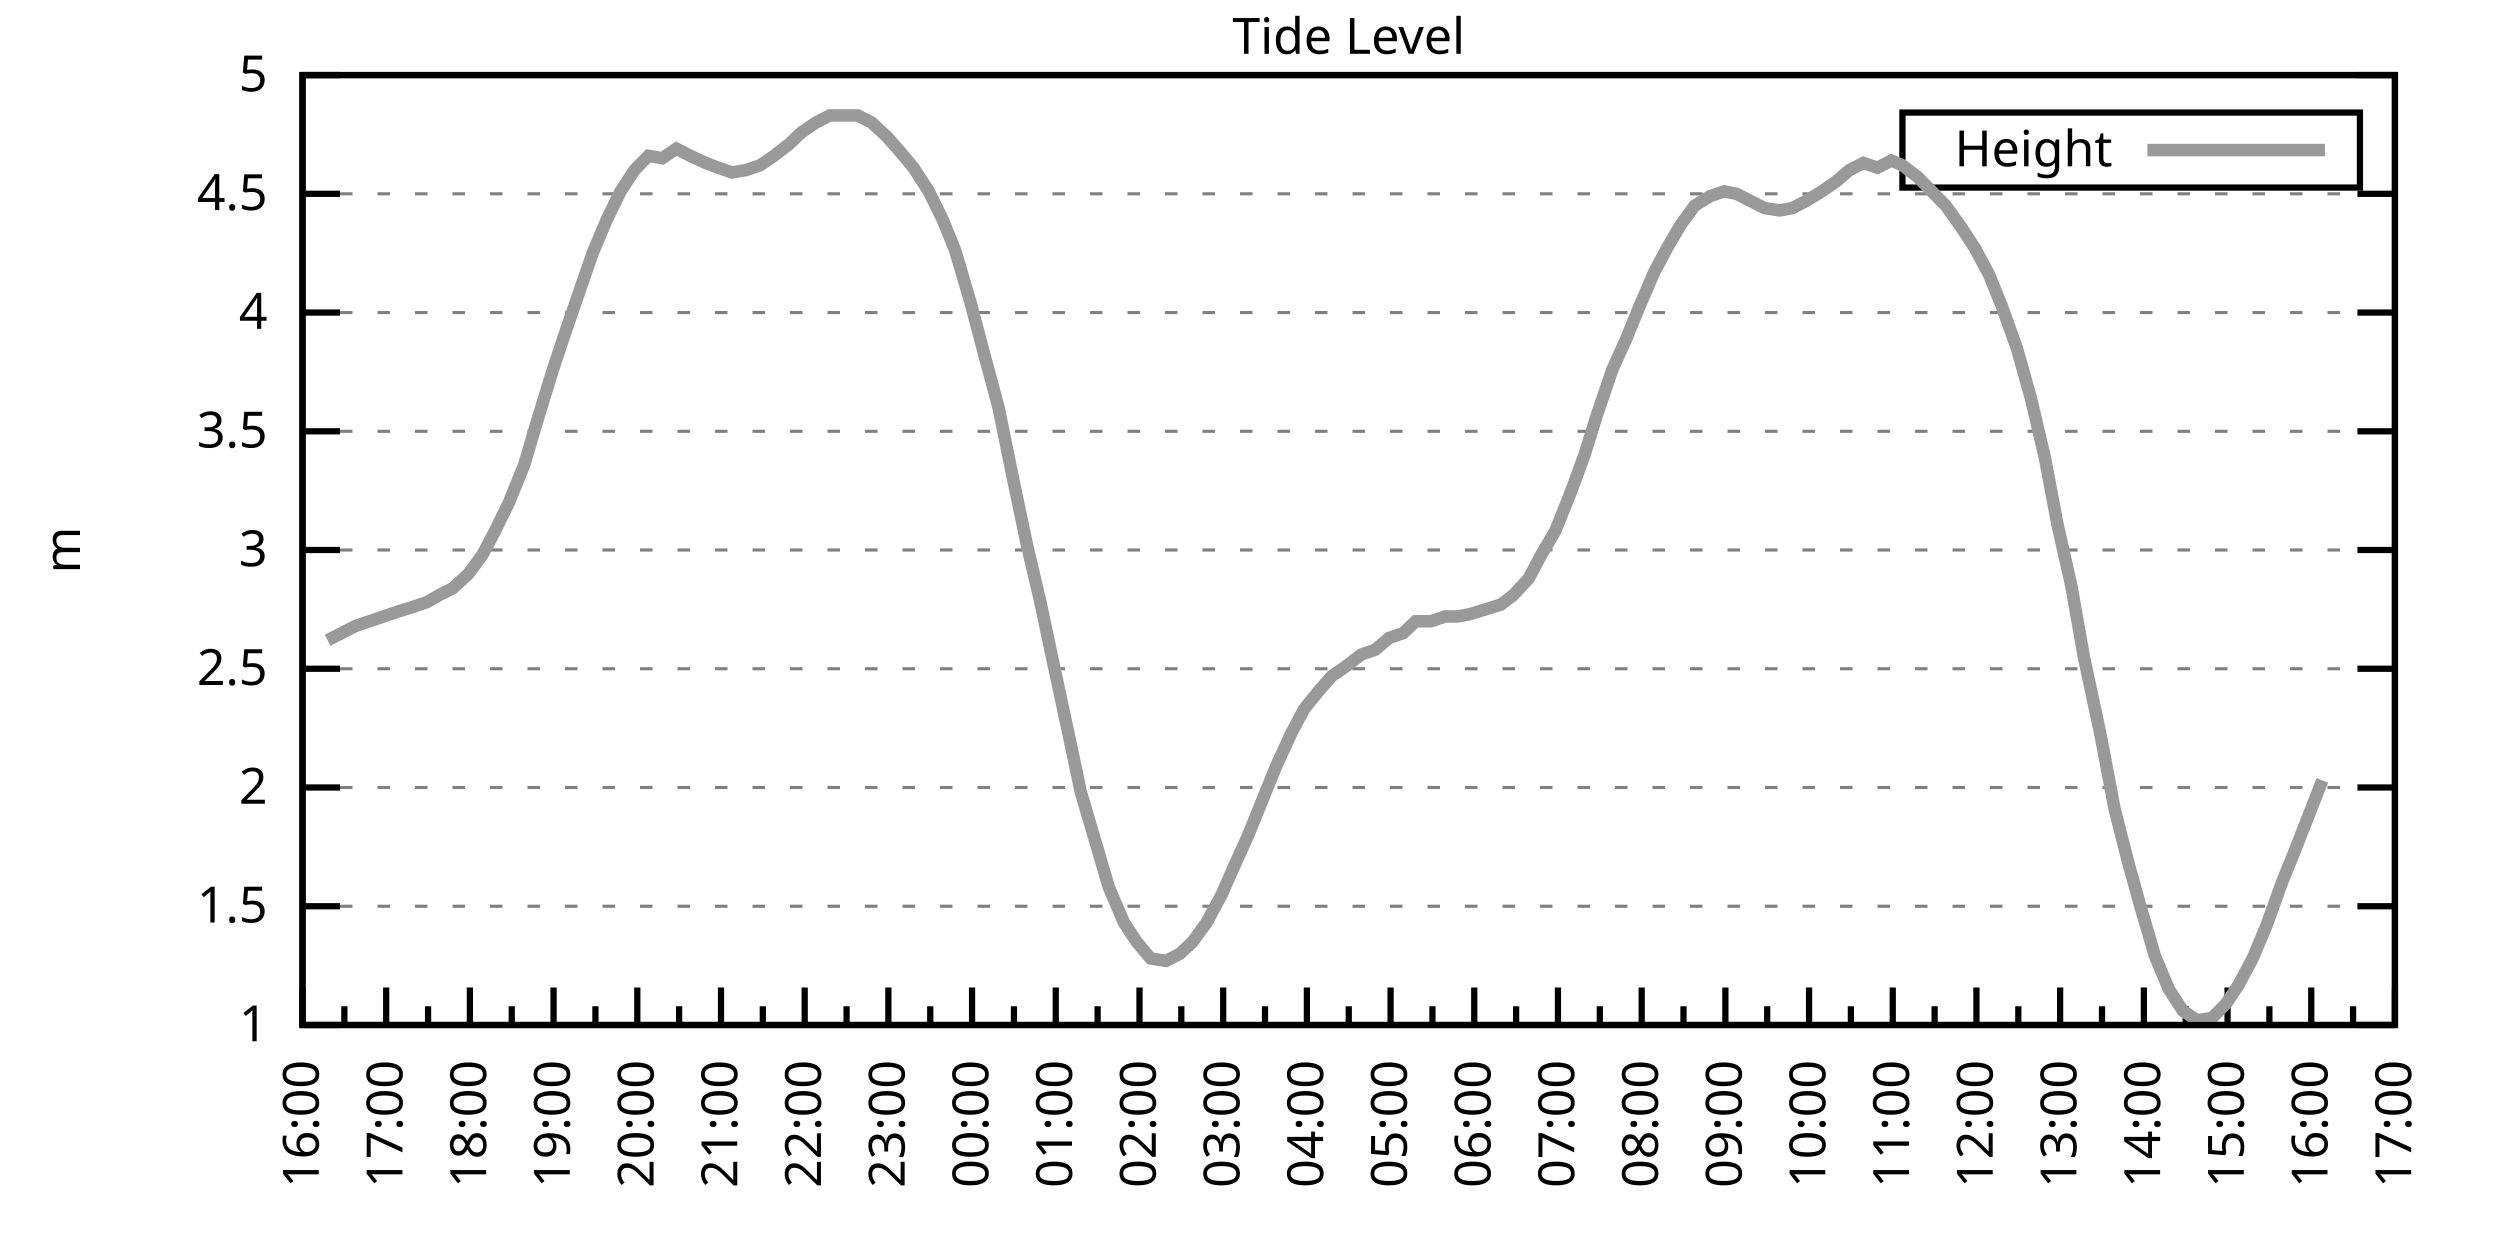
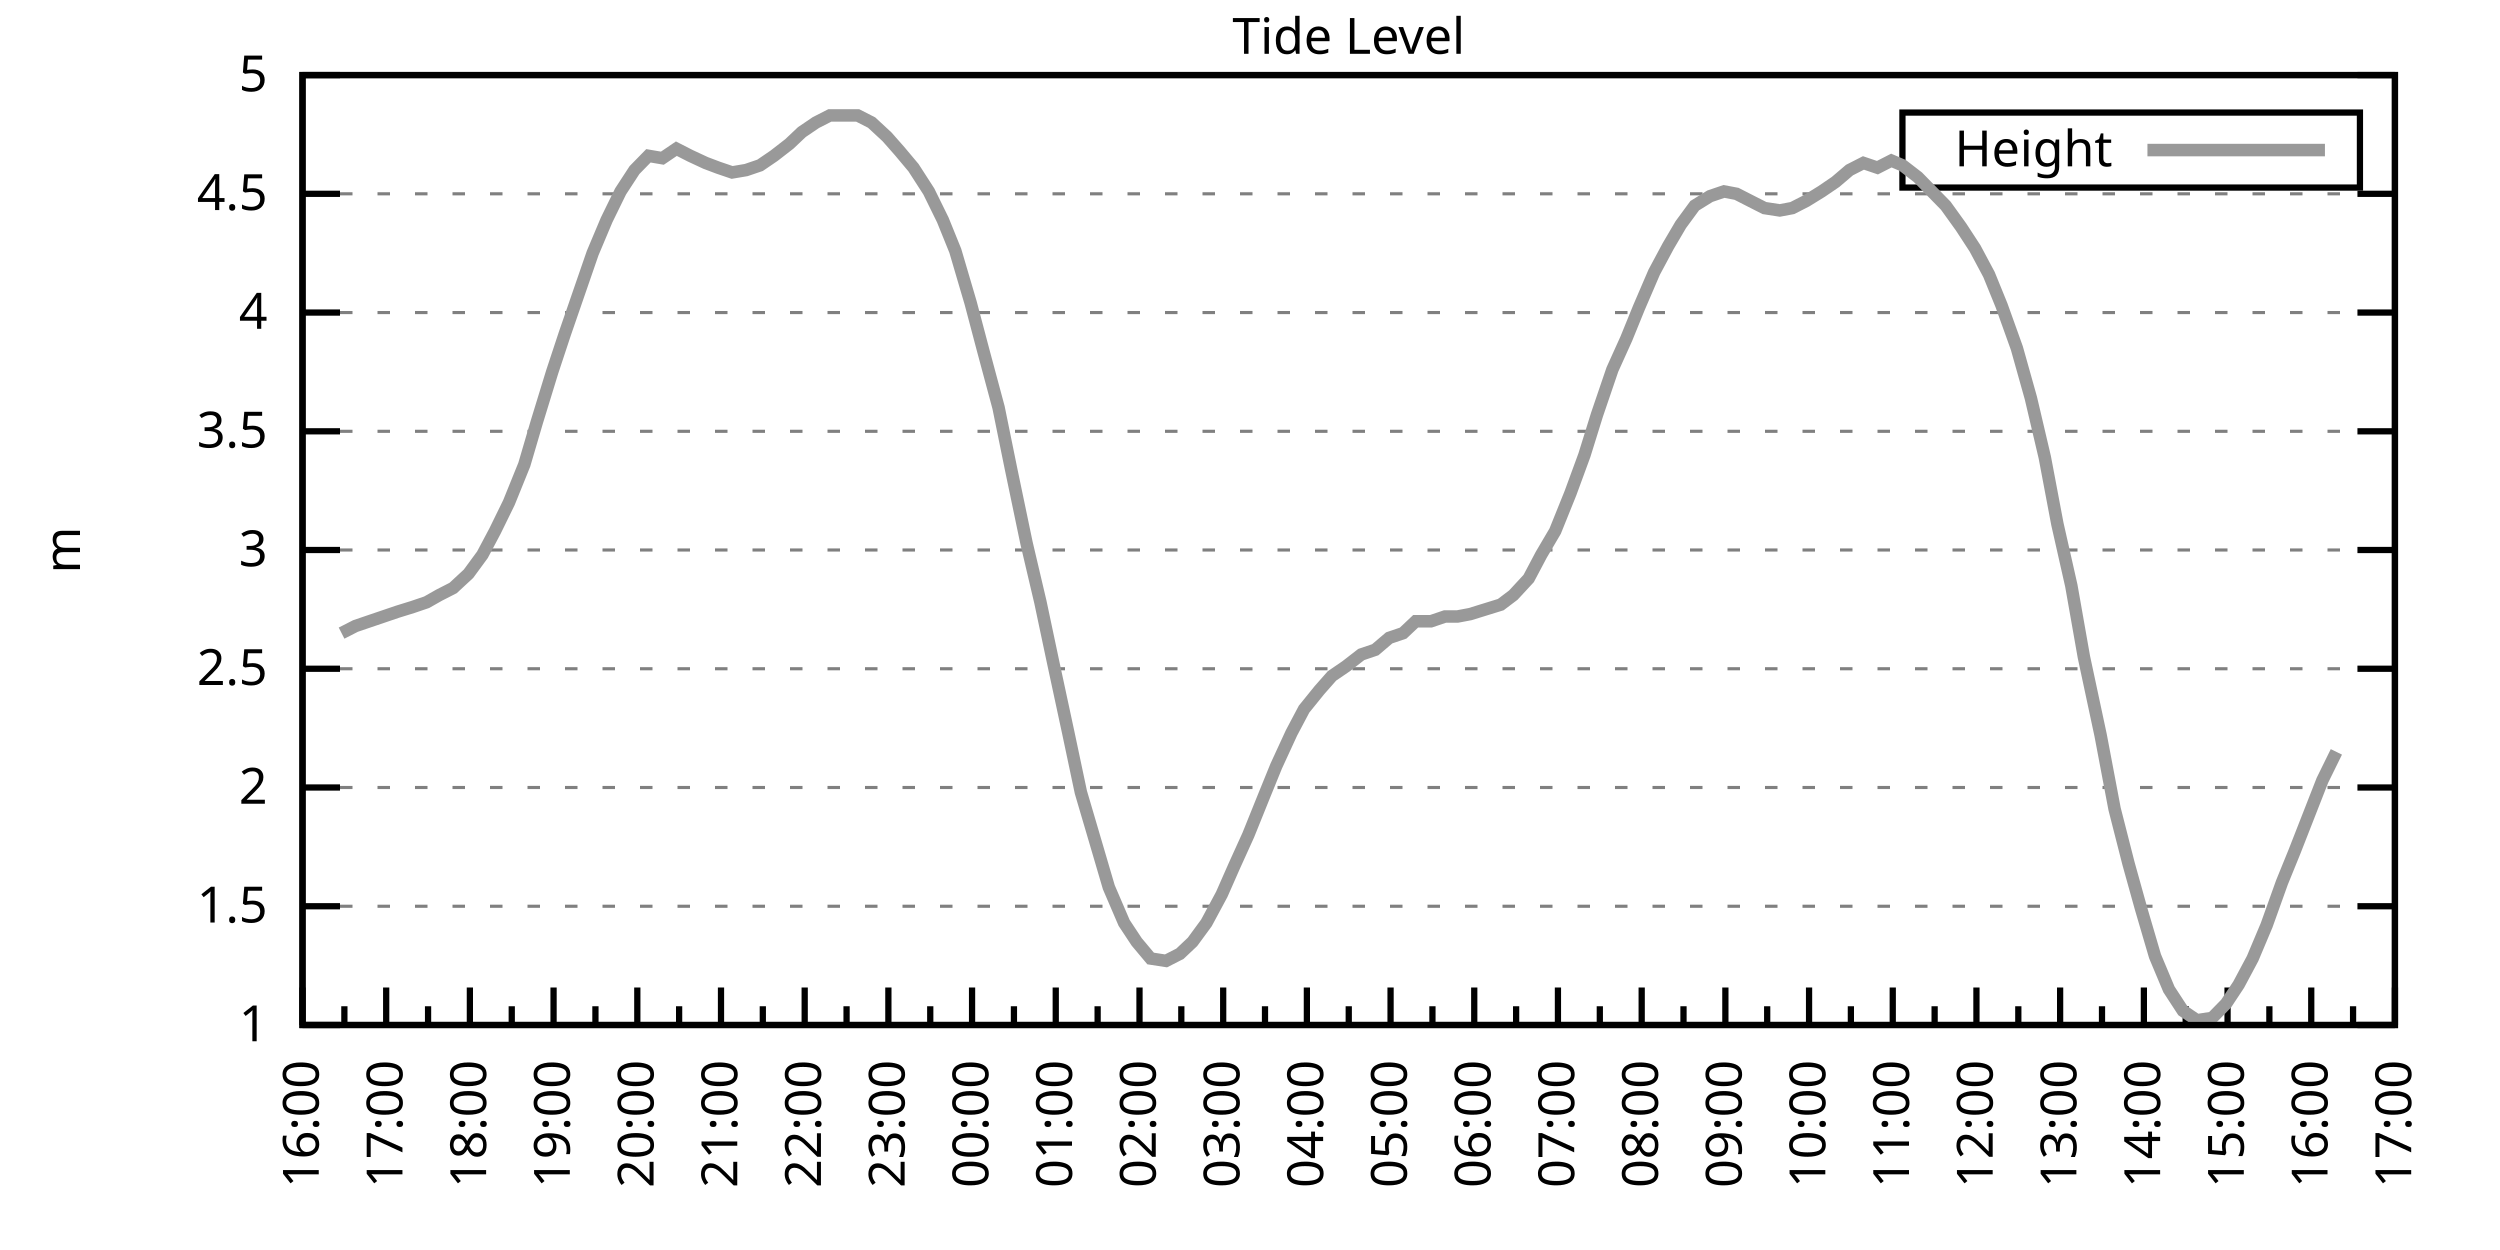
<svg xmlns="http://www.w3.org/2000/svg" xmlns:xlink="http://www.w3.org/1999/xlink" width="400" height="200" viewBox="0 0 400 200">
  <g id="gnuplot_canvas">
    <rect x="0" y="0" width="400" height="200" fill="none" />
    <defs>
      <circle id="gpDot" r="0.5" stroke-width="0.5" stroke="currentColor" />
      <path id="gpPt0" stroke-width="0.333" stroke="currentColor" d="M-1,0 h2 M0,-1 v2" />
      <path id="gpPt1" stroke-width="0.333" stroke="currentColor" d="M-1,-1 L1,1 M1,-1 L-1,1" />
      <path id="gpPt2" stroke-width="0.333" stroke="currentColor" d="M-1,0 L1,0 M0,-1 L0,1 M-1,-1 L1,1 M-1,1 L1,-1" />
      <rect id="gpPt3" stroke-width="0.333" stroke="currentColor" x="-1" y="-1" width="2" height="2" />
      <rect id="gpPt4" stroke-width="0.333" stroke="currentColor" fill="currentColor" x="-1" y="-1" width="2" height="2" />
      <circle id="gpPt5" stroke-width="0.333" stroke="currentColor" cx="0" cy="0" r="1" />
      <use xlink:href="#gpPt5" id="gpPt6" fill="currentColor" stroke="none" />
      <path id="gpPt7" stroke-width="0.333" stroke="currentColor" d="M0,-1.33 L-1.33,0.67 L1.33,0.67 z" />
      <use xlink:href="#gpPt7" id="gpPt8" fill="currentColor" stroke="none" />
      <use xlink:href="#gpPt7" id="gpPt9" stroke="currentColor" transform="rotate(180)" />
      <use xlink:href="#gpPt9" id="gpPt10" fill="currentColor" stroke="none" />
      <use xlink:href="#gpPt3" id="gpPt11" stroke="currentColor" transform="rotate(45)" />
      <use xlink:href="#gpPt11" id="gpPt12" fill="currentColor" stroke="none" />
      <path id="gpPt13" stroke-width="0.333" stroke="currentColor" d="M0,1.330 L1.265,0.411 L0.782,-1.067 L-0.782,-1.076 L-1.265,0.411 z" />
      <use xlink:href="#gpPt13" id="gpPt14" fill="currentColor" stroke="none" />
      <filter id="textbox" filterUnits="objectBoundingBox" x="0" y="0" height="1" width="1">
        <feFlood flood-color="white" flood-opacity="1" result="bgnd" />
        <feComposite in="SourceGraphic" in2="bgnd" operator="atop" />
      </filter>
      <filter id="greybox" filterUnits="objectBoundingBox" x="0" y="0" height="1" width="1">
        <feFlood flood-color="lightgrey" flood-opacity="1" result="grey" />
        <feComposite in="SourceGraphic" in2="grey" operator="atop" />
      </filter>
    </defs>
    <g fill="none" color="white" stroke="currentColor" stroke-width="1.00" stroke-linecap="butt" stroke-linejoin="miter">
</g>
    <g fill="none" color="black" stroke="currentColor" stroke-width="1.00" stroke-linecap="butt" stroke-linejoin="miter">
      <g stroke="none" shape-rendering="crispEdges">
        <polygon fill="rgb(255, 255, 255)" points="48.40,164.00 383.18,164.00 383.18,12.02 48.40,12.02 " />
      </g>
    </g>
    <g fill="none" color="black" stroke="currentColor" stroke-width="1.00" stroke-linecap="butt" stroke-linejoin="miter">
</g>
    <g fill="none" color="black" stroke="black" stroke-width="0.50" stroke-linecap="butt" stroke-linejoin="miter">
</g>
    <g fill="none" color="gray" stroke="currentColor" stroke-width="0.50" stroke-linecap="butt" stroke-linejoin="miter">
      <path stroke="gray" stroke-dasharray="2,4" class="gridline" d="M48.40,164.00 L383.19,164.00  " />
    </g>
    <g fill="none" color="gray" stroke="gray" stroke-width="1.00" stroke-linecap="butt" stroke-linejoin="miter">
</g>
    <g fill="none" color="black" stroke="currentColor" stroke-width="1.00" stroke-linecap="butt" stroke-linejoin="miter">
      <path stroke="black" d="M48.40,164.00 L54.40,164.00 M383.19,164.00 L377.19,164.00  " />
      <g transform="translate(42.80,166.60)" stroke="none" fill="black" font-family="Sans" font-size="8.00" text-anchor="end">
        <text>
          <tspan font-family="Sans"> 1</tspan>
        </text>
      </g>
    </g>
    <g fill="none" color="black" stroke="currentColor" stroke-width="1.00" stroke-linecap="butt" stroke-linejoin="miter">
</g>
    <g fill="none" color="black" stroke="black" stroke-width="0.50" stroke-linecap="butt" stroke-linejoin="miter">
</g>
    <g fill="none" color="gray" stroke="currentColor" stroke-width="0.50" stroke-linecap="butt" stroke-linejoin="miter">
      <path stroke="gray" stroke-dasharray="2,4" class="gridline" d="M48.40,145.00 L383.19,145.00  " />
    </g>
    <g fill="none" color="gray" stroke="gray" stroke-width="1.00" stroke-linecap="butt" stroke-linejoin="miter">
</g>
    <g fill="none" color="black" stroke="currentColor" stroke-width="1.00" stroke-linecap="butt" stroke-linejoin="miter">
      <path stroke="black" d="M48.40,145.00 L54.40,145.00 M383.19,145.00 L377.19,145.00  " />
      <g transform="translate(42.80,147.60)" stroke="none" fill="black" font-family="Sans" font-size="8.00" text-anchor="end">
        <text>
          <tspan font-family="Sans"> 1.5</tspan>
        </text>
      </g>
    </g>
    <g fill="none" color="black" stroke="currentColor" stroke-width="1.00" stroke-linecap="butt" stroke-linejoin="miter">
</g>
    <g fill="none" color="black" stroke="black" stroke-width="0.50" stroke-linecap="butt" stroke-linejoin="miter">
</g>
    <g fill="none" color="gray" stroke="currentColor" stroke-width="0.50" stroke-linecap="butt" stroke-linejoin="miter">
      <path stroke="gray" stroke-dasharray="2,4" class="gridline" d="M48.40,126.00 L383.19,126.00  " />
    </g>
    <g fill="none" color="gray" stroke="gray" stroke-width="1.00" stroke-linecap="butt" stroke-linejoin="miter">
</g>
    <g fill="none" color="black" stroke="currentColor" stroke-width="1.00" stroke-linecap="butt" stroke-linejoin="miter">
      <path stroke="black" d="M48.40,126.00 L54.40,126.00 M383.19,126.00 L377.19,126.00  " />
      <g transform="translate(42.80,128.60)" stroke="none" fill="black" font-family="Sans" font-size="8.00" text-anchor="end">
        <text>
          <tspan font-family="Sans"> 2</tspan>
        </text>
      </g>
    </g>
    <g fill="none" color="black" stroke="currentColor" stroke-width="1.00" stroke-linecap="butt" stroke-linejoin="miter">
</g>
    <g fill="none" color="black" stroke="black" stroke-width="0.50" stroke-linecap="butt" stroke-linejoin="miter">
</g>
    <g fill="none" color="gray" stroke="currentColor" stroke-width="0.50" stroke-linecap="butt" stroke-linejoin="miter">
      <path stroke="gray" stroke-dasharray="2,4" class="gridline" d="M48.40,107.00 L383.19,107.00  " />
    </g>
    <g fill="none" color="gray" stroke="gray" stroke-width="1.00" stroke-linecap="butt" stroke-linejoin="miter">
</g>
    <g fill="none" color="black" stroke="currentColor" stroke-width="1.00" stroke-linecap="butt" stroke-linejoin="miter">
      <path stroke="black" d="M48.40,107.00 L54.40,107.00 M383.19,107.00 L377.19,107.00  " />
      <g transform="translate(42.80,109.60)" stroke="none" fill="black" font-family="Sans" font-size="8.00" text-anchor="end">
        <text>
          <tspan font-family="Sans"> 2.5</tspan>
        </text>
      </g>
    </g>
    <g fill="none" color="black" stroke="currentColor" stroke-width="1.00" stroke-linecap="butt" stroke-linejoin="miter">
</g>
    <g fill="none" color="black" stroke="black" stroke-width="0.50" stroke-linecap="butt" stroke-linejoin="miter">
</g>
    <g fill="none" color="gray" stroke="currentColor" stroke-width="0.50" stroke-linecap="butt" stroke-linejoin="miter">
      <path stroke="gray" stroke-dasharray="2,4" class="gridline" d="M48.40,88.00 L383.19,88.00  " />
    </g>
    <g fill="none" color="gray" stroke="gray" stroke-width="1.00" stroke-linecap="butt" stroke-linejoin="miter">
</g>
    <g fill="none" color="black" stroke="currentColor" stroke-width="1.00" stroke-linecap="butt" stroke-linejoin="miter">
      <path stroke="black" d="M48.40,88.00 L54.40,88.00 M383.19,88.00 L377.19,88.00  " />
      <g transform="translate(42.80,90.60)" stroke="none" fill="black" font-family="Sans" font-size="8.00" text-anchor="end">
        <text>
          <tspan font-family="Sans"> 3</tspan>
        </text>
      </g>
    </g>
    <g fill="none" color="black" stroke="currentColor" stroke-width="1.00" stroke-linecap="butt" stroke-linejoin="miter">
</g>
    <g fill="none" color="black" stroke="black" stroke-width="0.50" stroke-linecap="butt" stroke-linejoin="miter">
</g>
    <g fill="none" color="gray" stroke="currentColor" stroke-width="0.50" stroke-linecap="butt" stroke-linejoin="miter">
      <path stroke="gray" stroke-dasharray="2,4" class="gridline" d="M48.40,69.01 L383.19,69.01  " />
    </g>
    <g fill="none" color="gray" stroke="gray" stroke-width="1.00" stroke-linecap="butt" stroke-linejoin="miter">
</g>
    <g fill="none" color="black" stroke="currentColor" stroke-width="1.00" stroke-linecap="butt" stroke-linejoin="miter">
      <path stroke="black" d="M48.40,69.01 L54.40,69.01 M383.19,69.01 L377.19,69.01  " />
      <g transform="translate(42.80,71.61)" stroke="none" fill="black" font-family="Sans" font-size="8.00" text-anchor="end">
        <text>
          <tspan font-family="Sans"> 3.5</tspan>
        </text>
      </g>
    </g>
    <g fill="none" color="black" stroke="currentColor" stroke-width="1.00" stroke-linecap="butt" stroke-linejoin="miter">
</g>
    <g fill="none" color="black" stroke="black" stroke-width="0.50" stroke-linecap="butt" stroke-linejoin="miter">
</g>
    <g fill="none" color="gray" stroke="currentColor" stroke-width="0.50" stroke-linecap="butt" stroke-linejoin="miter">
      <path stroke="gray" stroke-dasharray="2,4" class="gridline" d="M48.40,50.01 L383.19,50.01  " />
    </g>
    <g fill="none" color="gray" stroke="gray" stroke-width="1.00" stroke-linecap="butt" stroke-linejoin="miter">
</g>
    <g fill="none" color="black" stroke="currentColor" stroke-width="1.00" stroke-linecap="butt" stroke-linejoin="miter">
      <path stroke="black" d="M48.40,50.01 L54.40,50.01 M383.19,50.01 L377.19,50.01  " />
      <g transform="translate(42.80,52.61)" stroke="none" fill="black" font-family="Sans" font-size="8.00" text-anchor="end">
        <text>
          <tspan font-family="Sans"> 4</tspan>
        </text>
      </g>
    </g>
    <g fill="none" color="black" stroke="currentColor" stroke-width="1.00" stroke-linecap="butt" stroke-linejoin="miter">
</g>
    <g fill="none" color="black" stroke="black" stroke-width="0.50" stroke-linecap="butt" stroke-linejoin="miter">
</g>
    <g fill="none" color="gray" stroke="currentColor" stroke-width="0.50" stroke-linecap="butt" stroke-linejoin="miter">
      <path stroke="gray" stroke-dasharray="2,4" class="gridline" d="M48.40,31.01 L383.19,31.01  " />
    </g>
    <g fill="none" color="gray" stroke="gray" stroke-width="1.00" stroke-linecap="butt" stroke-linejoin="miter">
</g>
    <g fill="none" color="black" stroke="currentColor" stroke-width="1.00" stroke-linecap="butt" stroke-linejoin="miter">
      <path stroke="black" d="M48.40,31.01 L54.40,31.01 M383.19,31.01 L377.19,31.01  " />
      <g transform="translate(42.80,33.61)" stroke="none" fill="black" font-family="Sans" font-size="8.00" text-anchor="end">
        <text>
          <tspan font-family="Sans"> 4.5</tspan>
        </text>
      </g>
    </g>
    <g fill="none" color="black" stroke="currentColor" stroke-width="1.00" stroke-linecap="butt" stroke-linejoin="miter">
</g>
    <g fill="none" color="black" stroke="black" stroke-width="0.50" stroke-linecap="butt" stroke-linejoin="miter">
</g>
    <g fill="none" color="gray" stroke="currentColor" stroke-width="0.50" stroke-linecap="butt" stroke-linejoin="miter">
      <path stroke="gray" stroke-dasharray="2,4" class="gridline" d="M48.40,12.01 L383.19,12.01  " />
    </g>
    <g fill="none" color="gray" stroke="gray" stroke-width="1.00" stroke-linecap="butt" stroke-linejoin="miter">
</g>
    <g fill="none" color="black" stroke="currentColor" stroke-width="1.00" stroke-linecap="butt" stroke-linejoin="miter">
      <path stroke="black" d="M48.40,12.01 L54.40,12.01 M383.19,12.01 L377.19,12.01  " />
      <g transform="translate(42.80,14.61)" stroke="none" fill="black" font-family="Sans" font-size="8.00" text-anchor="end">
        <text>
          <tspan font-family="Sans"> 5</tspan>
        </text>
      </g>
    </g>
    <g fill="none" color="black" stroke="currentColor" stroke-width="1.00" stroke-linecap="butt" stroke-linejoin="miter">
      <path stroke="black" d="M48.40,164.00 L48.40,158.00  " />
      <g transform="translate(51.00,169.60) rotate(270)" stroke="none" fill="black" font-family="Sans" font-size="8.00" text-anchor="end">
        <text>
          <tspan font-family="Sans">16:00</tspan>
        </text>
      </g>
    </g>
    <g fill="none" color="black" stroke="currentColor" stroke-width="1.00" stroke-linecap="butt" stroke-linejoin="miter">
      <path stroke="black" d="M55.10,164.00 L55.10,161.00 M61.79,164.00 L61.79,158.00  " />
      <g transform="translate(64.39,169.60) rotate(270)" stroke="none" fill="black" font-family="Sans" font-size="8.00" text-anchor="end">
        <text>
          <tspan font-family="Sans">17:00</tspan>
        </text>
      </g>
    </g>
    <g fill="none" color="black" stroke="currentColor" stroke-width="1.00" stroke-linecap="butt" stroke-linejoin="miter">
      <path stroke="black" d="M68.49,164.00 L68.49,161.00 M75.18,164.00 L75.18,158.00  " />
      <g transform="translate(77.78,169.60) rotate(270)" stroke="none" fill="black" font-family="Sans" font-size="8.00" text-anchor="end">
        <text>
          <tspan font-family="Sans">18:00</tspan>
        </text>
      </g>
    </g>
    <g fill="none" color="black" stroke="currentColor" stroke-width="1.00" stroke-linecap="butt" stroke-linejoin="miter">
      <path stroke="black" d="M81.88,164.00 L81.88,161.00 M88.57,164.00 L88.57,158.00  " />
      <g transform="translate(91.17,169.60) rotate(270)" stroke="none" fill="black" font-family="Sans" font-size="8.00" text-anchor="end">
        <text>
          <tspan font-family="Sans">19:00</tspan>
        </text>
      </g>
    </g>
    <g fill="none" color="black" stroke="currentColor" stroke-width="1.00" stroke-linecap="butt" stroke-linejoin="miter">
      <path stroke="black" d="M95.27,164.00 L95.27,161.00 M101.97,164.00 L101.97,158.00  " />
      <g transform="translate(104.57,169.60) rotate(270)" stroke="none" fill="black" font-family="Sans" font-size="8.00" text-anchor="end">
        <text>
          <tspan font-family="Sans">20:00</tspan>
        </text>
      </g>
    </g>
    <g fill="none" color="black" stroke="currentColor" stroke-width="1.00" stroke-linecap="butt" stroke-linejoin="miter">
      <path stroke="black" d="M108.66,164.00 L108.66,161.00 M115.36,164.00 L115.36,158.00  " />
      <g transform="translate(117.96,169.60) rotate(270)" stroke="none" fill="black" font-family="Sans" font-size="8.00" text-anchor="end">
        <text>
          <tspan font-family="Sans">21:00</tspan>
        </text>
      </g>
    </g>
    <g fill="none" color="black" stroke="currentColor" stroke-width="1.00" stroke-linecap="butt" stroke-linejoin="miter">
      <path stroke="black" d="M122.05,164.00 L122.05,161.00 M128.75,164.00 L128.75,158.00  " />
      <g transform="translate(131.35,169.60) rotate(270)" stroke="none" fill="black" font-family="Sans" font-size="8.00" text-anchor="end">
        <text>
          <tspan font-family="Sans">22:00</tspan>
        </text>
      </g>
    </g>
    <g fill="none" color="black" stroke="currentColor" stroke-width="1.00" stroke-linecap="butt" stroke-linejoin="miter">
      <path stroke="black" d="M135.45,164.00 L135.45,161.00 M142.14,164.00 L142.14,158.00  " />
      <g transform="translate(144.74,169.60) rotate(270)" stroke="none" fill="black" font-family="Sans" font-size="8.00" text-anchor="end">
        <text>
          <tspan font-family="Sans">23:00</tspan>
        </text>
      </g>
    </g>
    <g fill="none" color="black" stroke="currentColor" stroke-width="1.00" stroke-linecap="butt" stroke-linejoin="miter">
      <path stroke="black" d="M148.84,164.00 L148.84,161.00 M155.53,164.00 L155.53,158.00  " />
      <g transform="translate(158.13,169.60) rotate(270)" stroke="none" fill="black" font-family="Sans" font-size="8.00" text-anchor="end">
        <text>
          <tspan font-family="Sans">00:00</tspan>
        </text>
      </g>
    </g>
    <g fill="none" color="black" stroke="currentColor" stroke-width="1.00" stroke-linecap="butt" stroke-linejoin="miter">
      <path stroke="black" d="M162.23,164.00 L162.23,161.00 M168.92,164.00 L168.92,158.00  " />
      <g transform="translate(171.52,169.60) rotate(270)" stroke="none" fill="black" font-family="Sans" font-size="8.00" text-anchor="end">
        <text>
          <tspan font-family="Sans">01:00</tspan>
        </text>
      </g>
    </g>
    <g fill="none" color="black" stroke="currentColor" stroke-width="1.00" stroke-linecap="butt" stroke-linejoin="miter">
      <path stroke="black" d="M175.62,164.00 L175.62,161.00 M182.32,164.00 L182.32,158.00  " />
      <g transform="translate(184.92,169.60) rotate(270)" stroke="none" fill="black" font-family="Sans" font-size="8.00" text-anchor="end">
        <text>
          <tspan font-family="Sans">02:00</tspan>
        </text>
      </g>
    </g>
    <g fill="none" color="black" stroke="currentColor" stroke-width="1.00" stroke-linecap="butt" stroke-linejoin="miter">
      <path stroke="black" d="M189.01,164.00 L189.01,161.00 M195.71,164.00 L195.71,158.00  " />
      <g transform="translate(198.31,169.60) rotate(270)" stroke="none" fill="black" font-family="Sans" font-size="8.00" text-anchor="end">
        <text>
          <tspan font-family="Sans">03:00</tspan>
        </text>
      </g>
    </g>
    <g fill="none" color="black" stroke="currentColor" stroke-width="1.00" stroke-linecap="butt" stroke-linejoin="miter">
      <path stroke="black" d="M202.40,164.00 L202.40,161.00 M209.10,164.00 L209.10,158.00  " />
      <g transform="translate(211.70,169.60) rotate(270)" stroke="none" fill="black" font-family="Sans" font-size="8.00" text-anchor="end">
        <text>
          <tspan font-family="Sans">04:00</tspan>
        </text>
      </g>
    </g>
    <g fill="none" color="black" stroke="currentColor" stroke-width="1.00" stroke-linecap="butt" stroke-linejoin="miter">
      <path stroke="black" d="M215.80,164.00 L215.80,161.00 M222.49,164.00 L222.49,158.00  " />
      <g transform="translate(225.09,169.60) rotate(270)" stroke="none" fill="black" font-family="Sans" font-size="8.00" text-anchor="end">
        <text>
          <tspan font-family="Sans">05:00</tspan>
        </text>
      </g>
    </g>
    <g fill="none" color="black" stroke="currentColor" stroke-width="1.00" stroke-linecap="butt" stroke-linejoin="miter">
      <path stroke="black" d="M229.19,164.00 L229.19,161.00 M235.88,164.00 L235.88,158.00  " />
      <g transform="translate(238.48,169.60) rotate(270)" stroke="none" fill="black" font-family="Sans" font-size="8.00" text-anchor="end">
        <text>
          <tspan font-family="Sans">06:00</tspan>
        </text>
      </g>
    </g>
    <g fill="none" color="black" stroke="currentColor" stroke-width="1.00" stroke-linecap="butt" stroke-linejoin="miter">
      <path stroke="black" d="M242.58,164.00 L242.58,161.00 M249.27,164.00 L249.27,158.00  " />
      <g transform="translate(251.87,169.60) rotate(270)" stroke="none" fill="black" font-family="Sans" font-size="8.00" text-anchor="end">
        <text>
          <tspan font-family="Sans">07:00</tspan>
        </text>
      </g>
    </g>
    <g fill="none" color="black" stroke="currentColor" stroke-width="1.00" stroke-linecap="butt" stroke-linejoin="miter">
      <path stroke="black" d="M255.97,164.00 L255.97,161.00 M262.67,164.00 L262.67,158.00  " />
      <g transform="translate(265.27,169.60) rotate(270)" stroke="none" fill="black" font-family="Sans" font-size="8.00" text-anchor="end">
        <text>
          <tspan font-family="Sans">08:00</tspan>
        </text>
      </g>
    </g>
    <g fill="none" color="black" stroke="currentColor" stroke-width="1.00" stroke-linecap="butt" stroke-linejoin="miter">
      <path stroke="black" d="M269.36,164.00 L269.36,161.00 M276.06,164.00 L276.06,158.00  " />
      <g transform="translate(278.66,169.60) rotate(270)" stroke="none" fill="black" font-family="Sans" font-size="8.00" text-anchor="end">
        <text>
          <tspan font-family="Sans">09:00</tspan>
        </text>
      </g>
    </g>
    <g fill="none" color="black" stroke="currentColor" stroke-width="1.00" stroke-linecap="butt" stroke-linejoin="miter">
      <path stroke="black" d="M282.75,164.00 L282.75,161.00 M289.45,164.00 L289.45,158.00  " />
      <g transform="translate(292.05,169.60) rotate(270)" stroke="none" fill="black" font-family="Sans" font-size="8.00" text-anchor="end">
        <text>
          <tspan font-family="Sans">10:00</tspan>
        </text>
      </g>
    </g>
    <g fill="none" color="black" stroke="currentColor" stroke-width="1.00" stroke-linecap="butt" stroke-linejoin="miter">
      <path stroke="black" d="M296.14,164.00 L296.14,161.00 M302.84,164.00 L302.84,158.00  " />
      <g transform="translate(305.44,169.60) rotate(270)" stroke="none" fill="black" font-family="Sans" font-size="8.00" text-anchor="end">
        <text>
          <tspan font-family="Sans">11:00</tspan>
        </text>
      </g>
    </g>
    <g fill="none" color="black" stroke="currentColor" stroke-width="1.00" stroke-linecap="butt" stroke-linejoin="miter">
      <path stroke="black" d="M309.54,164.00 L309.54,161.00 M316.23,164.00 L316.23,158.00  " />
      <g transform="translate(318.83,169.60) rotate(270)" stroke="none" fill="black" font-family="Sans" font-size="8.00" text-anchor="end">
        <text>
          <tspan font-family="Sans">12:00</tspan>
        </text>
      </g>
    </g>
    <g fill="none" color="black" stroke="currentColor" stroke-width="1.00" stroke-linecap="butt" stroke-linejoin="miter">
      <path stroke="black" d="M322.93,164.00 L322.93,161.00 M329.62,164.00 L329.62,158.00  " />
      <g transform="translate(332.22,169.60) rotate(270)" stroke="none" fill="black" font-family="Sans" font-size="8.00" text-anchor="end">
        <text>
          <tspan font-family="Sans">13:00</tspan>
        </text>
      </g>
    </g>
    <g fill="none" color="black" stroke="currentColor" stroke-width="1.00" stroke-linecap="butt" stroke-linejoin="miter">
      <path stroke="black" d="M336.32,164.00 L336.32,161.00 M343.02,164.00 L343.02,158.00  " />
      <g transform="translate(345.62,169.60) rotate(270)" stroke="none" fill="black" font-family="Sans" font-size="8.00" text-anchor="end">
        <text>
          <tspan font-family="Sans">14:00</tspan>
        </text>
      </g>
    </g>
    <g fill="none" color="black" stroke="currentColor" stroke-width="1.00" stroke-linecap="butt" stroke-linejoin="miter">
      <path stroke="black" d="M349.71,164.00 L349.71,161.00 M356.41,164.00 L356.41,158.00  " />
      <g transform="translate(359.01,169.60) rotate(270)" stroke="none" fill="black" font-family="Sans" font-size="8.00" text-anchor="end">
        <text>
          <tspan font-family="Sans">15:00</tspan>
        </text>
      </g>
    </g>
    <g fill="none" color="black" stroke="currentColor" stroke-width="1.00" stroke-linecap="butt" stroke-linejoin="miter">
      <path stroke="black" d="M363.10,164.00 L363.10,161.00 M369.80,164.00 L369.80,158.00  " />
      <g transform="translate(372.40,169.60) rotate(270)" stroke="none" fill="black" font-family="Sans" font-size="8.00" text-anchor="end">
        <text>
          <tspan font-family="Sans">16:00</tspan>
        </text>
      </g>
    </g>
    <g fill="none" color="black" stroke="currentColor" stroke-width="1.00" stroke-linecap="butt" stroke-linejoin="miter">
      <path stroke="black" d="M376.49,164.00 L376.49,161.00 M383.19,164.00 L383.19,158.00  " />
      <g transform="translate(385.79,169.60) rotate(270)" stroke="none" fill="black" font-family="Sans" font-size="8.00" text-anchor="end">
        <text>
          <tspan font-family="Sans">17:00</tspan>
        </text>
      </g>
    </g>
    <g fill="none" color="black" stroke="currentColor" stroke-width="1.00" stroke-linecap="butt" stroke-linejoin="miter">
</g>
    <g fill="none" color="black" stroke="currentColor" stroke-width="1.00" stroke-linecap="butt" stroke-linejoin="miter">
      <path stroke="black" d="M48.40,12.01 L48.40,164.00 L383.19,164.00 L383.19,12.01 L48.40,12.01 Z  " />
    </g>
    <g fill="none" color="black" stroke="currentColor" stroke-width="1.00" stroke-linecap="butt" stroke-linejoin="miter">
      <g transform="translate(12.80,88.01) rotate(270)" stroke="none" fill="black" font-family="Sans" font-size="8.00" text-anchor="middle">
        <text>
          <tspan font-family="Sans">m</tspan>
        </text>
      </g>
    </g>
    <g fill="none" color="black" stroke="currentColor" stroke-width="1.00" stroke-linecap="butt" stroke-linejoin="miter">
</g>
    <g fill="none" color="black" stroke="currentColor" stroke-width="1.00" stroke-linecap="butt" stroke-linejoin="miter">
      <path stroke="black" d="M304.39,30.01 L304.39,18.01 L377.59,18.01 L377.59,30.01 L304.39,30.01 Z  " />
    </g>
    <g id="Tide_level_plot_1">
      <g fill="none" color="white" stroke="black" stroke-width="2.00" stroke-linecap="butt" stroke-linejoin="miter">
</g>
      <g fill="none" color="black" stroke="currentColor" stroke-width="2.00" stroke-linecap="butt" stroke-linejoin="miter">
        <g transform="translate(337.99,26.61)" stroke="none" fill="black" font-family="Sans" font-size="8.00" text-anchor="end">
          <text>
            <tspan font-family="Sans">Height</tspan>
          </text>
        </g>
      </g>
      <g fill="none" color="black" stroke="currentColor" stroke-width="2.00" stroke-linecap="butt" stroke-linejoin="miter">
-         <path stroke="rgb(153, 153, 153)" d="M343.59,24.01 L371.99,24.01 M52.42,102.44 L54.65,101.30 L56.88,100.16 L59.11,99.40 L61.35,98.64 L63.58,97.88   L66.03,97.12 L68.26,96.36 L70.27,95.22 L72.50,94.08 L74.96,91.80 L77.19,88.76 L79.20,84.97 L81.43,80.41   L83.89,74.33 L85.90,67.49 L88.35,59.51 L90.36,53.43 L92.59,46.97 L94.82,40.51 L97.06,35.19 L99.29,30.63   L101.52,27.21 L103.75,24.93 L105.98,25.31 L108.22,23.79 L110.45,24.93 L112.90,26.07 L114.91,26.83 L117.14,27.59   L119.38,27.21 L121.61,26.45 L123.84,24.93 L126.29,23.03 L128.30,21.13 L130.54,19.61 L132.77,18.47 L135.00,18.47   L137.23,18.47 L139.46,19.61 L141.92,21.89 L143.93,24.17 L146.16,26.83 L148.61,30.63 L150.85,35.19 L152.85,40.13   L155.31,48.49 L157.32,56.09 L159.77,65.21 L161.78,75.09 L164.24,86.87 L166.47,96.36 L168.48,105.86 L170.93,117.26   L172.94,126.76 L175.40,135.12 L177.41,141.96 L179.86,147.66 L181.87,150.70 L184.10,153.36 L186.56,153.74 L188.79,152.60   L190.80,150.70 L193.03,147.66 L195.48,143.10 L197.49,138.54 L199.73,133.60 L202.18,127.52 L204.19,122.58 L206.64,117.26   L208.65,113.46 L211.11,110.42 L213.12,108.14 L215.35,106.62 L217.80,104.72 L220.04,103.96 L222.27,102.06 L224.50,101.30   L226.51,99.40 L228.96,99.40 L231.20,98.64 L233.20,98.64 L235.21,98.26 L237.67,97.50 L240.12,96.74 L242.13,95.22   L244.59,92.56 L246.60,88.76 L248.83,84.97 L251.28,78.89 L253.51,72.81 L255.52,66.35 L257.98,59.13 L260.21,54.19   L262.22,49.25 L264.67,43.55 L266.91,39.37 L268.92,35.95 L271.15,32.91 L273.60,31.39 L275.83,30.63 L277.84,31.01   L280.07,32.15 L282.31,33.29 L284.76,33.67 L286.77,33.29 L289.00,32.15 L291.46,30.63 L293.69,29.11 L295.92,27.21   L298.15,26.07 L300.39,26.83 L302.62,25.69 L304.40,26.45 L306.86,28.35 L309.09,30.63 L311.32,32.91 L313.78,36.33   L316.01,39.75 L318.24,43.93 L320.25,48.87 L322.70,55.71 L324.94,63.69 L327.17,73.19 L329.18,83.83 L331.41,93.70   L333.42,105.10 L336.10,117.64 L338.33,129.42 L340.56,138.16 L342.57,145.38 L344.80,152.98 L347.03,158.30 L349.26,161.72   L351.50,163.24 L353.95,162.86 L356.18,160.58 L358.19,157.54 L360.42,153.36 L362.66,148.04 L365.11,141.20 L367.12,136.26   L369.35,130.56 L371.58,124.86  " />
+         <path stroke="rgb(153, 153, 153)" d="M343.59,24.01 L371.99,24.01 M54.65,101.30 L56.88,100.16 L59.11,99.40 L61.35,98.64 L63.58,97.88 L66.03,97.12   L68.26,96.36 L70.27,95.22 L72.50,94.08 L74.96,91.80 L77.19,88.76 L79.20,84.97 L81.43,80.41 L83.89,74.33   L85.90,67.49 L88.35,59.51 L90.36,53.43 L92.59,46.97 L94.82,40.51 L97.06,35.19 L99.29,30.63 L101.52,27.21   L103.75,24.93 L105.98,25.31 L108.22,23.79 L110.45,24.93 L112.90,26.07 L114.91,26.83 L117.14,27.59 L119.38,27.21   L121.61,26.45 L123.84,24.93 L126.29,23.03 L128.30,21.13 L130.54,19.61 L132.77,18.47 L135.00,18.47 L137.23,18.47   L139.46,19.61 L141.92,21.89 L143.93,24.17 L146.16,26.83 L148.61,30.63 L150.85,35.19 L152.85,40.13 L155.31,48.49   L157.32,56.09 L159.77,65.21 L161.78,75.09 L164.24,86.87 L166.47,96.36 L168.48,105.86 L170.93,117.26 L172.94,126.76   L175.40,135.12 L177.41,141.96 L179.86,147.66 L181.87,150.70 L184.10,153.36 L186.56,153.74 L188.79,152.60 L190.80,150.70   L193.03,147.66 L195.48,143.10 L197.49,138.54 L199.73,133.60 L202.18,127.52 L204.19,122.58 L206.64,117.26 L208.65,113.46   L211.11,110.42 L213.12,108.14 L215.35,106.62 L217.80,104.72 L220.04,103.96 L222.27,102.06 L224.50,101.30 L226.51,99.40   L228.96,99.40 L231.20,98.64 L233.20,98.64 L235.21,98.26 L237.67,97.50 L240.12,96.74 L242.13,95.22 L244.59,92.56   L246.60,88.76 L248.83,84.97 L251.28,78.89 L253.51,72.81 L255.52,66.35 L257.98,59.13 L260.21,54.19 L262.22,49.25   L264.67,43.55 L266.91,39.37 L268.92,35.95 L271.15,32.91 L273.60,31.39 L275.83,30.63 L277.84,31.01 L280.07,32.15   L282.31,33.29 L284.76,33.67 L286.77,33.29 L289.00,32.15 L291.46,30.63 L293.69,29.11 L295.92,27.21 L298.15,26.07   L300.39,26.83 L302.62,25.69 L304.40,26.45 L306.86,28.35 L309.09,30.63 L311.32,32.91 L313.78,36.33 L316.01,39.75   L318.24,43.93 L320.25,48.87 L322.70,55.71 L324.94,63.69 L327.17,73.19 L329.18,83.83 L331.41,93.70 L333.42,105.10   L336.10,117.64 L338.33,129.42 L340.56,138.16 L342.57,145.38 L344.80,152.98 L347.03,158.30 L349.26,161.72 L351.50,163.24   L353.95,162.86 L356.18,160.58 L358.19,157.54 L360.42,153.36 L362.66,148.04 L365.11,141.20 L367.12,136.26 L369.35,130.56   L371.58,124.86 L373.82,120.30  " />
      </g>
    </g>
    <g fill="none" color="black" stroke="currentColor" stroke-width="2.00" stroke-linecap="butt" stroke-linejoin="miter">
</g>
    <g fill="none" color="black" stroke="black" stroke-width="1.00" stroke-linecap="butt" stroke-linejoin="miter">
</g>
    <g fill="none" color="black" stroke="currentColor" stroke-width="1.00" stroke-linecap="butt" stroke-linejoin="miter">
      <path stroke="black" d="M48.40,12.01 L48.40,164.00 L383.19,164.00 L383.19,12.01 L48.40,12.01 Z  " />
    </g>
    <g fill="none" color="black" stroke="currentColor" stroke-width="1.00" stroke-linecap="butt" stroke-linejoin="miter">
      <g transform="translate(215.79,8.61)" stroke="none" fill="black" font-family="Sans" font-size="8.00" text-anchor="middle">
        <text>
          <tspan font-family="Sans">Tide Level</tspan>
        </text>
      </g>
    </g>
    <g fill="none" color="black" stroke="currentColor" stroke-width="1.00" stroke-linecap="butt" stroke-linejoin="miter">
</g>
  </g>
</svg>
